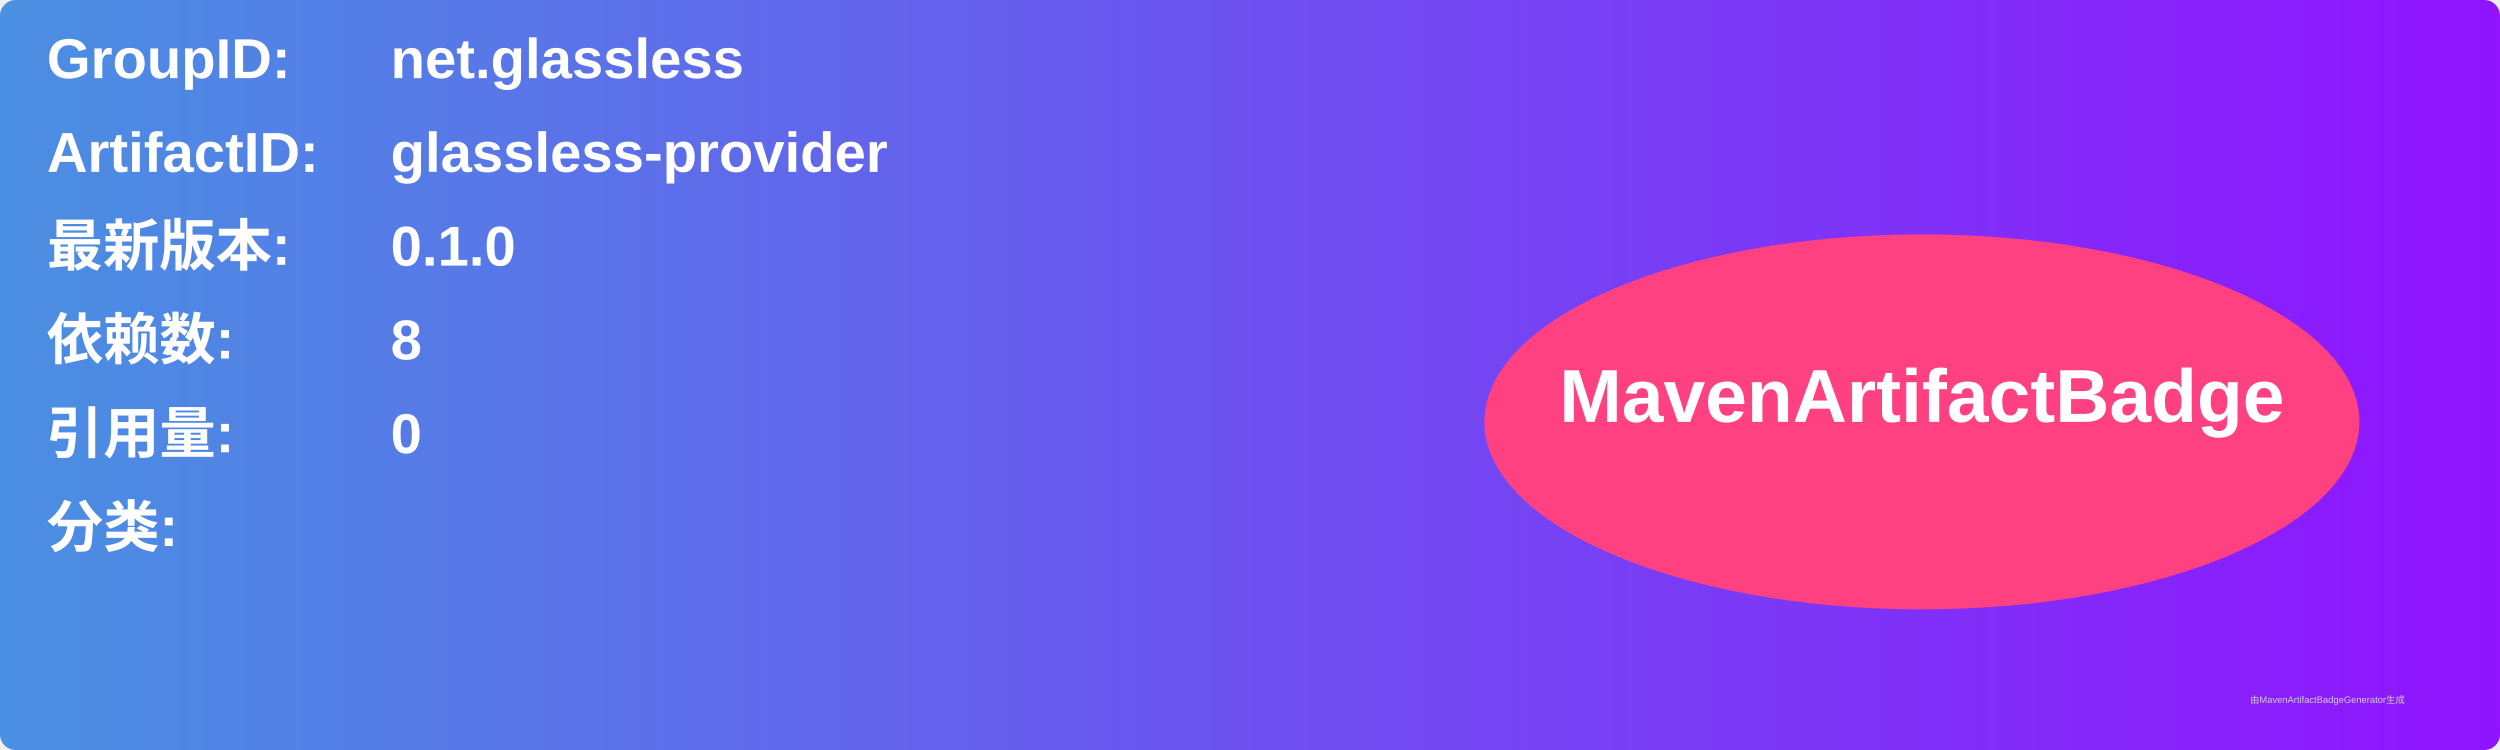
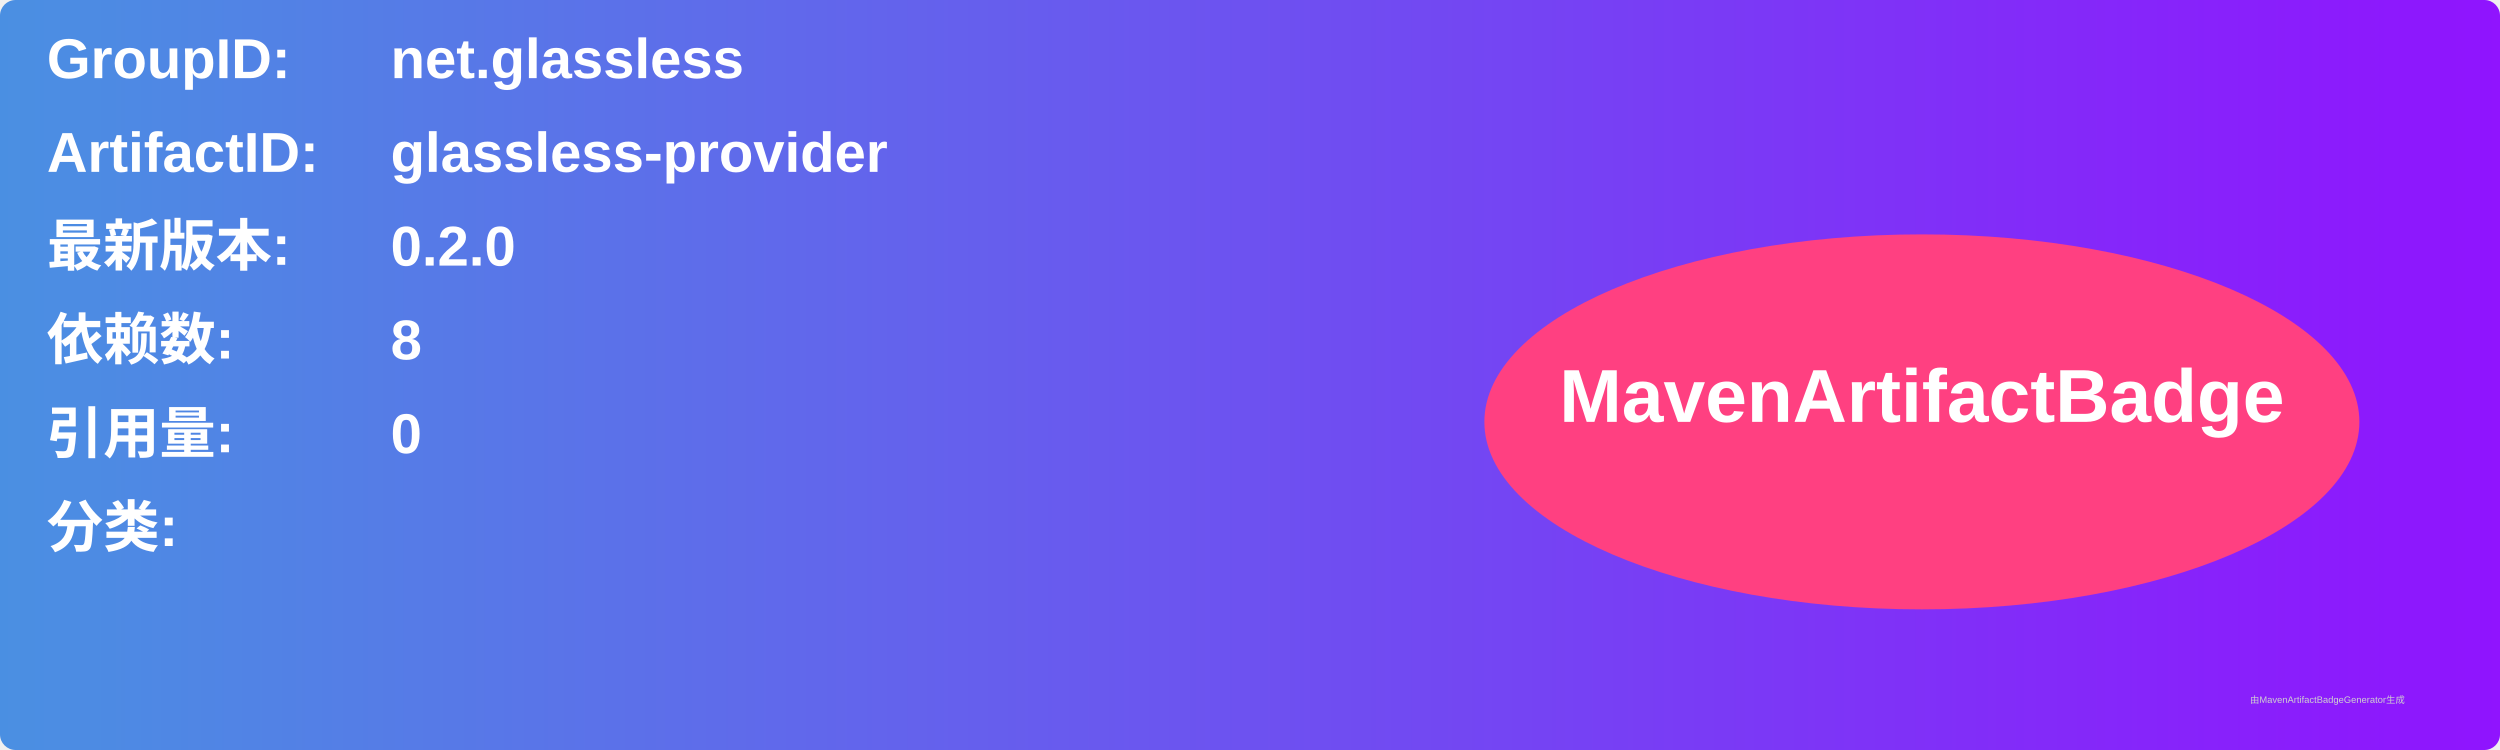
<svg xmlns="http://www.w3.org/2000/svg" width="800" height="240" viewBox="0 0 800 240">
  <linearGradient id="grad" x1="0%" y1="0%" x2="100%" y2="0%">
    <stop offset="0%" stop-color="#4a90e2" />
    <stop offset="100%" stop-color="#9013fe" />
  </linearGradient>
  <rect width="100%" height="100%" rx="5" ry="5" fill="url(#grad)" />
  <g transform="translate(15, 15)">
    <text x="0" y="10" font-family="Arial" font-size="18" fill="white" font-weight="bold" width="260">GroupID:</text>
    <text x="110" y="10" font-family="Arial" font-size="18" fill="white" font-weight="bold" width="460">net.glassless</text>
    <text x="0" y="40" font-family="Arial" font-size="18" fill="white" font-weight="bold" width="260">ArtifactID:</text>
    <text x="110" y="40" font-family="Arial" font-size="18" fill="white" font-weight="bold" width="460">glassless-provider</text>
    <text x="0" y="70" font-family="Arial" font-size="18" fill="white" font-weight="bold">最新版本:</text>
    <text x="110" y="70" font-family="Arial" font-size="18" fill="white" font-weight="bold">
-       <tspan font-weight="bold">0.1.0</tspan>
+       <tspan font-weight="bold">0.2.0</tspan>
    </text>
    <text x="0" y="100" font-family="Arial" font-size="18" fill="white" font-weight="bold">依赖数: </text>
    <text x="110" y="100" font-family="Arial" font-size="18" fill="white">
      <tspan font-weight="bold">8</tspan>
    </text>
    <text x="0" y="130" font-family="Arial" font-size="18" fill="white" font-weight="bold">引用量: </text>
    <text x="110" y="130" font-family="Arial" font-size="18" fill="white">
      <tspan font-weight="bold">0</tspan>
    </text>
    <text x="0" y="160" font-family="Arial" font-size="18" fill="white" font-weight="bold">分类:</text>
    <text x="10" y="190" font-family="Arial" font-size="10" fill="white">
      <tspan font-weight="bold" />
    </text>
    <ellipse cx="600" cy="120" rx="140" ry="60" fill="#ff4081" />
    <text x="600" y="120" text-anchor="middle" font-family="Arial" font-size="24" fill="white" font-weight="bold">MavenArtifactBadge</text>
  </g>
  <text x="720" y="225" font-family="Arial" font-size="3" fill="#d0d0d0">由MavenArtifactBadgeGenerator生成</text>
</svg>
